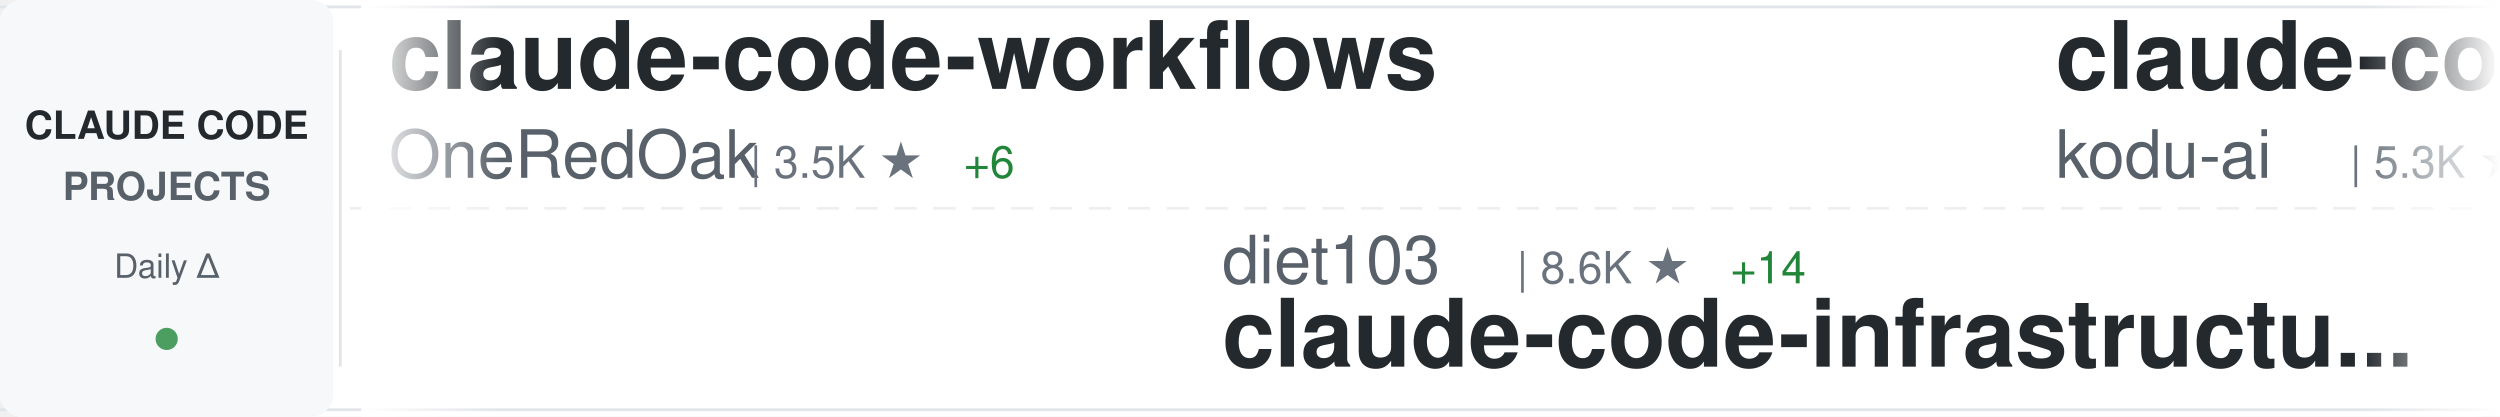
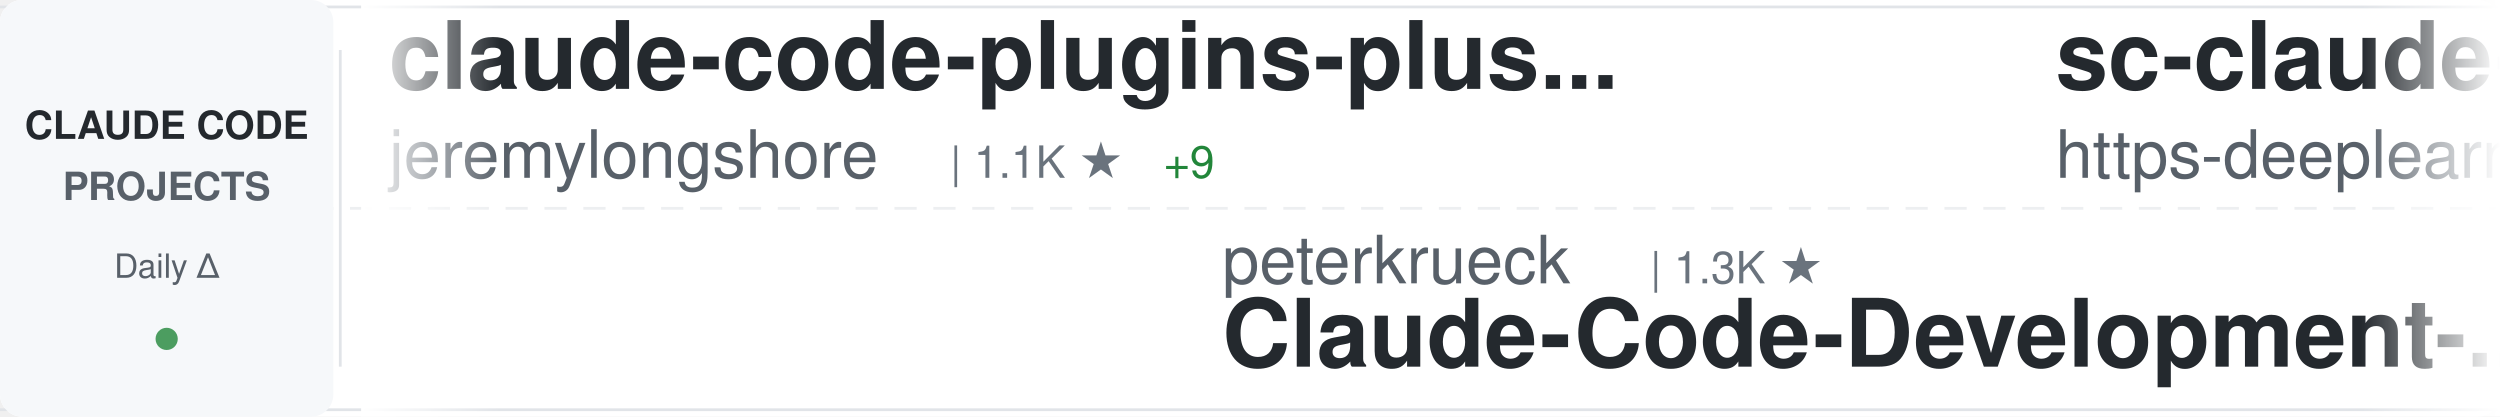
<svg xmlns="http://www.w3.org/2000/svg" width="900" height="150">
  <defs>
    <linearGradient id="awesomeLeftFade" x1="0%" y1="0%" x2="100%" y2="0%">
      <stop offset="0%" style="stop-color:#ffffff;stop-opacity:1" />
      <stop offset="100%" style="stop-color:#ffffff;stop-opacity:0" />
    </linearGradient>
    <linearGradient id="awesomeRightFade" x1="0%" y1="0%" x2="100%" y2="0%">
      <stop offset="0%" style="stop-color:#ffffff;stop-opacity:0" />
      <stop offset="100%" style="stop-color:#ffffff;stop-opacity:1" />
    </linearGradient>
  </defs>
  <rect width="900" height="150" fill="#ffffff" rx="8" />
  <rect x="0" y="2" width="900" height="1" fill="#e1e4e8" />
  <rect x="0" y="147" width="900" height="1" fill="#e1e4e8" />
  <line x1="0" y1="75" x2="900" y2="75" stroke="#e1e4e8" stroke-width="1" stroke-dasharray="8 6" opacity="0.6" />
  <rect x="0" y="0" width="120" height="150" fill="#f6f8fa" rx="8" />
  <text x="60" y="50" font-family="-apple-system, BlinkMacSystemFont, 'Segoe UI', Helvetica, Arial, sans-serif" font-size="14" font-weight="600" fill="#24292e" text-anchor="middle">CLAUDE CODE</text>
  <text x="60" y="72" font-family="-apple-system, BlinkMacSystemFont, 'Segoe UI', Helvetica, Arial, sans-serif" font-size="14" font-weight="600" fill="#586069" text-anchor="middle">PROJECTS</text>
  <text x="60" y="100" font-family="-apple-system, BlinkMacSystemFont, 'Segoe UI', Helvetica, Arial, sans-serif" font-size="12" font-weight="500" fill="#586069" text-anchor="middle">Daily Δ</text>
  <circle cx="60" cy="122" r="4" fill="#22863a" opacity="0.8" />
  <rect x="122" y="18" width="1" height="114" fill="#e1e4e8" />
  <clipPath id="awesomeTickerClip">
    <rect x="130" y="0" width="770" height="150" />
  </clipPath>
  <g clip-path="url(#awesomeTickerClip)">
    <g id="awesomeTickerItems">
      <animateTransform attributeName="transform" attributeType="XML" type="translate" from="0 0" to="-3000 0" dur="54s" repeatCount="indefinite" />
      <g transform="translate(0, 0)">
-         <text x="140" y="32" font-family="-apple-system, BlinkMacSystemFont, 'Segoe UI', Helvetica, Arial, sans-serif" font-size="34" font-weight="600" fill="#24292e">claude-code-workflows</text>
-         <text x="140" y="64" font-family="-apple-system, BlinkMacSystemFont, 'Segoe UI', Helvetica, Arial, sans-serif" font-size="24" font-weight="400" fill="#586069">OneRedOak</text>
-         <text x="270" y="64" font-family="-apple-system, BlinkMacSystemFont, 'Segoe UI', Helvetica, Arial, sans-serif" font-size="16" font-weight="500" fill="#6a737d">| 3.5K ★</text>
-         <text x="347" y="64" font-family="-apple-system, BlinkMacSystemFont, 'Segoe UI', Helvetica, Arial, sans-serif" font-size="16" font-weight="500" fill="#22863a"> +6</text>
+         <text x="140" y="32" font-family="-apple-system, BlinkMacSystemFont, 'Segoe UI', Helvetica, Arial, sans-serif" font-size="34" font-weight="600" fill="#24292e">claude-code-plugins-plus...</text>
+         <text x="140" y="64" font-family="-apple-system, BlinkMacSystemFont, 'Segoe UI', Helvetica, Arial, sans-serif" font-size="24" font-weight="400" fill="#586069">jeremylongshore</text>
+         <text x="342" y="64" font-family="-apple-system, BlinkMacSystemFont, 'Segoe UI', Helvetica, Arial, sans-serif" font-size="16" font-weight="500" fill="#6a737d">| 1.1K ★</text>
+         <text x="419" y="64" font-family="-apple-system, BlinkMacSystemFont, 'Segoe UI', Helvetica, Arial, sans-serif" font-size="16" font-weight="500" fill="#22863a"> +9</text>
      </g>
      <g transform="translate(300, 0)">
-         <text x="140" y="102" font-family="-apple-system, BlinkMacSystemFont, 'Segoe UI', Helvetica, Arial, sans-serif" font-size="24" font-weight="400" fill="#586069">diet103</text>
-         <text x="246" y="102" font-family="-apple-system, BlinkMacSystemFont, 'Segoe UI', Helvetica, Arial, sans-serif" font-size="16" font-weight="500" fill="#6a737d">| 8.6K ★</text>
-         <text x="323" y="102" font-family="-apple-system, BlinkMacSystemFont, 'Segoe UI', Helvetica, Arial, sans-serif" font-size="16" font-weight="500" fill="#22863a"> +14</text>
-         <text x="140" y="132" font-family="-apple-system, BlinkMacSystemFont, 'Segoe UI', Helvetica, Arial, sans-serif" font-size="34" font-weight="600" fill="#24292e">claude-code-infrastructu...</text>
+         <text x="140" y="102" font-family="-apple-system, BlinkMacSystemFont, 'Segoe UI', Helvetica, Arial, sans-serif" font-size="24" font-weight="400" fill="#586069">peterkrueck</text>
+         <text x="294" y="102" font-family="-apple-system, BlinkMacSystemFont, 'Segoe UI', Helvetica, Arial, sans-serif" font-size="16" font-weight="500" fill="#6a737d">| 1.3K ★</text>
+         <text x="140" y="132" font-family="-apple-system, BlinkMacSystemFont, 'Segoe UI', Helvetica, Arial, sans-serif" font-size="34" font-weight="600" fill="#24292e">Claude-Code-Development-...</text>
      </g>
      <g transform="translate(600, 0)">
-         <text x="140" y="32" font-family="-apple-system, BlinkMacSystemFont, 'Segoe UI', Helvetica, Arial, sans-serif" font-size="34" font-weight="600" fill="#24292e">claude-coder</text>
-         <text x="140" y="64" font-family="-apple-system, BlinkMacSystemFont, 'Segoe UI', Helvetica, Arial, sans-serif" font-size="24" font-weight="400" fill="#586069">kodu-ai</text>
-         <text x="246" y="64" font-family="-apple-system, BlinkMacSystemFont, 'Segoe UI', Helvetica, Arial, sans-serif" font-size="16" font-weight="500" fill="#6a737d">| 5.3K ★</text>
-         <text x="323" y="64" font-family="-apple-system, BlinkMacSystemFont, 'Segoe UI', Helvetica, Arial, sans-serif" font-size="16" font-weight="500" fill="#22863a"> +1</text>
+         <text x="140" y="32" font-family="-apple-system, BlinkMacSystemFont, 'Segoe UI', Helvetica, Arial, sans-serif" font-size="34" font-weight="600" fill="#24292e">sc-claude-code-files</text>
+         <text x="140" y="64" font-family="-apple-system, BlinkMacSystemFont, 'Segoe UI', Helvetica, Arial, sans-serif" font-size="24" font-weight="400" fill="#586069">https-deeplearning-ai</text>
+         <text x="414" y="64" font-family="-apple-system, BlinkMacSystemFont, 'Segoe UI', Helvetica, Arial, sans-serif" font-size="16" font-weight="500" fill="#6a737d">| 375 ★</text>
+         <text x="482" y="64" font-family="-apple-system, BlinkMacSystemFont, 'Segoe UI', Helvetica, Arial, sans-serif" font-size="16" font-weight="500" fill="#22863a"> +1</text>
      </g>
      <g transform="translate(900, 0)">
-         <text x="140" y="102" font-family="-apple-system, BlinkMacSystemFont, 'Segoe UI', Helvetica, Arial, sans-serif" font-size="24" font-weight="400" fill="#586069">router-for-me</text>
-         <text x="318" y="102" font-family="-apple-system, BlinkMacSystemFont, 'Segoe UI', Helvetica, Arial, sans-serif" font-size="16" font-weight="500" fill="#6a737d">| 8.0K ★</text>
-         <text x="395" y="102" font-family="-apple-system, BlinkMacSystemFont, 'Segoe UI', Helvetica, Arial, sans-serif" font-size="16" font-weight="500" fill="#22863a"> +107</text>
-         <text x="140" y="132" font-family="-apple-system, BlinkMacSystemFont, 'Segoe UI', Helvetica, Arial, sans-serif" font-size="34" font-weight="600" fill="#24292e">CLIProxyAPI</text>
+         <text x="140" y="102" font-family="-apple-system, BlinkMacSystemFont, 'Segoe UI', Helvetica, Arial, sans-serif" font-size="24" font-weight="400" fill="#586069">siteboon</text>
+         <text x="258" y="102" font-family="-apple-system, BlinkMacSystemFont, 'Segoe UI', Helvetica, Arial, sans-serif" font-size="16" font-weight="500" fill="#6a737d">| 5.7K ★</text>
+         <text x="335" y="102" font-family="-apple-system, BlinkMacSystemFont, 'Segoe UI', Helvetica, Arial, sans-serif" font-size="16" font-weight="500" fill="#22863a"> +17</text>
+         <text x="140" y="132" font-family="-apple-system, BlinkMacSystemFont, 'Segoe UI', Helvetica, Arial, sans-serif" font-size="34" font-weight="600" fill="#24292e">claudecodeui</text>
      </g>
      <g transform="translate(1200, 0)">
-         <text x="140" y="32" font-family="-apple-system, BlinkMacSystemFont, 'Segoe UI', Helvetica, Arial, sans-serif" font-size="34" font-weight="600" fill="#24292e">Claude-Code</text>
-         <text x="140" y="64" font-family="-apple-system, BlinkMacSystemFont, 'Segoe UI', Helvetica, Arial, sans-serif" font-size="24" font-weight="400" fill="#586069">lyconear</text>
-         <text x="258" y="64" font-family="-apple-system, BlinkMacSystemFont, 'Segoe UI', Helvetica, Arial, sans-serif" font-size="16" font-weight="500" fill="#6a737d">| 4 ★</text>
+         <text x="140" y="32" font-family="-apple-system, BlinkMacSystemFont, 'Segoe UI', Helvetica, Arial, sans-serif" font-size="34" font-weight="600" fill="#24292e">1code</text>
+         <text x="140" y="64" font-family="-apple-system, BlinkMacSystemFont, 'Segoe UI', Helvetica, Arial, sans-serif" font-size="24" font-weight="400" fill="#586069">21st-dev</text>
+         <text x="258" y="64" font-family="-apple-system, BlinkMacSystemFont, 'Segoe UI', Helvetica, Arial, sans-serif" font-size="16" font-weight="500" fill="#6a737d">| 4.3K ★</text>
+         <text x="335" y="64" font-family="-apple-system, BlinkMacSystemFont, 'Segoe UI', Helvetica, Arial, sans-serif" font-size="16" font-weight="500" fill="#22863a"> +77</text>
      </g>
      <g transform="translate(1500, 0)">
-         <text x="140" y="102" font-family="-apple-system, BlinkMacSystemFont, 'Segoe UI', Helvetica, Arial, sans-serif" font-size="24" font-weight="400" fill="#586069">anthropics</text>
-         <text x="282" y="102" font-family="-apple-system, BlinkMacSystemFont, 'Segoe UI', Helvetica, Arial, sans-serif" font-size="16" font-weight="500" fill="#6a737d">| 1.2K ★</text>
-         <text x="359" y="102" font-family="-apple-system, BlinkMacSystemFont, 'Segoe UI', Helvetica, Arial, sans-serif" font-size="16" font-weight="500" fill="#22863a"> +18</text>
-         <text x="140" y="132" font-family="-apple-system, BlinkMacSystemFont, 'Segoe UI', Helvetica, Arial, sans-serif" font-size="34" font-weight="600" fill="#24292e">claude-agent-sdk-demos</text>
+         <text x="140" y="102" font-family="-apple-system, BlinkMacSystemFont, 'Segoe UI', Helvetica, Arial, sans-serif" font-size="24" font-weight="400" fill="#586069">greggh</text>
+         <text x="234" y="102" font-family="-apple-system, BlinkMacSystemFont, 'Segoe UI', Helvetica, Arial, sans-serif" font-size="16" font-weight="500" fill="#6a737d">| 1.8K ★</text>
+         <text x="311" y="102" font-family="-apple-system, BlinkMacSystemFont, 'Segoe UI', Helvetica, Arial, sans-serif" font-size="16" font-weight="500" fill="#22863a"> +3</text>
+         <text x="140" y="132" font-family="-apple-system, BlinkMacSystemFont, 'Segoe UI', Helvetica, Arial, sans-serif" font-size="34" font-weight="600" fill="#24292e">claude-code.nvim</text>
      </g>
      <g transform="translate(1800, 0)">
-         <text x="140" y="32" font-family="-apple-system, BlinkMacSystemFont, 'Segoe UI', Helvetica, Arial, sans-serif" font-size="34" font-weight="600" fill="#24292e">ralph-claude-code</text>
-         <text x="140" y="64" font-family="-apple-system, BlinkMacSystemFont, 'Segoe UI', Helvetica, Arial, sans-serif" font-size="24" font-weight="400" fill="#586069">DmitrySolana</text>
-         <text x="306" y="64" font-family="-apple-system, BlinkMacSystemFont, 'Segoe UI', Helvetica, Arial, sans-serif" font-size="16" font-weight="500" fill="#6a737d">| 1.2K ★</text>
-         <text x="383" y="64" font-family="-apple-system, BlinkMacSystemFont, 'Segoe UI', Helvetica, Arial, sans-serif" font-size="16" font-weight="500" fill="#22863a"> +1</text>
+         <text x="140" y="32" font-family="-apple-system, BlinkMacSystemFont, 'Segoe UI', Helvetica, Arial, sans-serif" font-size="34" font-weight="600" fill="#24292e">claude-code-infrastructu...</text>
+         <text x="140" y="64" font-family="-apple-system, BlinkMacSystemFont, 'Segoe UI', Helvetica, Arial, sans-serif" font-size="24" font-weight="400" fill="#586069">diet103</text>
+         <text x="246" y="64" font-family="-apple-system, BlinkMacSystemFont, 'Segoe UI', Helvetica, Arial, sans-serif" font-size="16" font-weight="500" fill="#6a737d">| 8.6K ★</text>
+         <text x="323" y="64" font-family="-apple-system, BlinkMacSystemFont, 'Segoe UI', Helvetica, Arial, sans-serif" font-size="16" font-weight="500" fill="#22863a"> +11</text>
      </g>
      <g transform="translate(2100, 0)">
-         <text x="140" y="102" font-family="-apple-system, BlinkMacSystemFont, 'Segoe UI', Helvetica, Arial, sans-serif" font-size="24" font-weight="400" fill="#586069">upstash</text>
-         <text x="246" y="102" font-family="-apple-system, BlinkMacSystemFont, 'Segoe UI', Helvetica, Arial, sans-serif" font-size="16" font-weight="500" fill="#6a737d">| 43.3K ★</text>
-         <text x="332" y="102" font-family="-apple-system, BlinkMacSystemFont, 'Segoe UI', Helvetica, Arial, sans-serif" font-size="16" font-weight="500" fill="#22863a"> +162</text>
-         <text x="140" y="132" font-family="-apple-system, BlinkMacSystemFont, 'Segoe UI', Helvetica, Arial, sans-serif" font-size="34" font-weight="600" fill="#24292e">context7</text>
+         <text x="140" y="102" font-family="-apple-system, BlinkMacSystemFont, 'Segoe UI', Helvetica, Arial, sans-serif" font-size="24" font-weight="400" fill="#586069">gurusup</text>
+         <text x="246" y="102" font-family="-apple-system, BlinkMacSystemFont, 'Segoe UI', Helvetica, Arial, sans-serif" font-size="16" font-weight="500" fill="#6a737d">| 71 ★</text>
+         <text x="140" y="132" font-family="-apple-system, BlinkMacSystemFont, 'Segoe UI', Helvetica, Arial, sans-serif" font-size="34" font-weight="600" fill="#24292e">claude-code-demo</text>
      </g>
      <g transform="translate(2400, 0)">
-         <text x="140" y="32" font-family="-apple-system, BlinkMacSystemFont, 'Segoe UI', Helvetica, Arial, sans-serif" font-size="34" font-weight="600" fill="#24292e">claude-code-prompt-impro...</text>
-         <text x="140" y="64" font-family="-apple-system, BlinkMacSystemFont, 'Segoe UI', Helvetica, Arial, sans-serif" font-size="24" font-weight="400" fill="#586069">severity1</text>
-         <text x="270" y="64" font-family="-apple-system, BlinkMacSystemFont, 'Segoe UI', Helvetica, Arial, sans-serif" font-size="16" font-weight="500" fill="#6a737d">| 1.1K ★</text>
-         <text x="347" y="64" font-family="-apple-system, BlinkMacSystemFont, 'Segoe UI', Helvetica, Arial, sans-serif" font-size="16" font-weight="500" fill="#22863a"> +4</text>
+         <text x="140" y="32" font-family="-apple-system, BlinkMacSystemFont, 'Segoe UI', Helvetica, Arial, sans-serif" font-size="34" font-weight="600" fill="#24292e">Claude-Code-Workflow</text>
+         <text x="140" y="64" font-family="-apple-system, BlinkMacSystemFont, 'Segoe UI', Helvetica, Arial, sans-serif" font-size="24" font-weight="400" fill="#586069">catlog22</text>
+         <text x="258" y="64" font-family="-apple-system, BlinkMacSystemFont, 'Segoe UI', Helvetica, Arial, sans-serif" font-size="16" font-weight="500" fill="#6a737d">| 1.1K ★</text>
+         <text x="335" y="64" font-family="-apple-system, BlinkMacSystemFont, 'Segoe UI', Helvetica, Arial, sans-serif" font-size="16" font-weight="500" fill="#22863a"> +27</text>
      </g>
      <g transform="translate(2700, 0)">
-         <text x="140" y="102" font-family="-apple-system, BlinkMacSystemFont, 'Segoe UI', Helvetica, Arial, sans-serif" font-size="24" font-weight="400" fill="#586069">d-kimuson</text>
-         <text x="270" y="102" font-family="-apple-system, BlinkMacSystemFont, 'Segoe UI', Helvetica, Arial, sans-serif" font-size="16" font-weight="500" fill="#6a737d">| 813 ★</text>
-         <text x="338" y="102" font-family="-apple-system, BlinkMacSystemFont, 'Segoe UI', Helvetica, Arial, sans-serif" font-size="16" font-weight="500" fill="#22863a"> +2</text>
-         <text x="140" y="132" font-family="-apple-system, BlinkMacSystemFont, 'Segoe UI', Helvetica, Arial, sans-serif" font-size="34" font-weight="600" fill="#24292e">claude-code-viewer</text>
+         <text x="140" y="102" font-family="-apple-system, BlinkMacSystemFont, 'Segoe UI', Helvetica, Arial, sans-serif" font-size="24" font-weight="400" fill="#586069">OthmanAdi</text>
+         <text x="270" y="102" font-family="-apple-system, BlinkMacSystemFont, 'Segoe UI', Helvetica, Arial, sans-serif" font-size="16" font-weight="500" fill="#6a737d">| 11.2K ★</text>
+         <text x="356" y="102" font-family="-apple-system, BlinkMacSystemFont, 'Segoe UI', Helvetica, Arial, sans-serif" font-size="16" font-weight="500" fill="#22863a"> +130</text>
+         <text x="140" y="132" font-family="-apple-system, BlinkMacSystemFont, 'Segoe UI', Helvetica, Arial, sans-serif" font-size="34" font-weight="600" fill="#24292e">planning-with-files</text>
      </g>
      <g transform="translate(3000, 0)">
-         <text x="140" y="32" font-family="-apple-system, BlinkMacSystemFont, 'Segoe UI', Helvetica, Arial, sans-serif" font-size="34" font-weight="600" fill="#24292e">claude-code-workflows</text>
-         <text x="140" y="64" font-family="-apple-system, BlinkMacSystemFont, 'Segoe UI', Helvetica, Arial, sans-serif" font-size="24" font-weight="400" fill="#586069">OneRedOak</text>
-         <text x="270" y="64" font-family="-apple-system, BlinkMacSystemFont, 'Segoe UI', Helvetica, Arial, sans-serif" font-size="16" font-weight="500" fill="#6a737d">| 3.5K ★</text>
-         <text x="347" y="64" font-family="-apple-system, BlinkMacSystemFont, 'Segoe UI', Helvetica, Arial, sans-serif" font-size="16" font-weight="500" fill="#22863a"> +6</text>
+         <text x="140" y="32" font-family="-apple-system, BlinkMacSystemFont, 'Segoe UI', Helvetica, Arial, sans-serif" font-size="34" font-weight="600" fill="#24292e">claude-code-plugins-plus...</text>
+         <text x="140" y="64" font-family="-apple-system, BlinkMacSystemFont, 'Segoe UI', Helvetica, Arial, sans-serif" font-size="24" font-weight="400" fill="#586069">jeremylongshore</text>
+         <text x="342" y="64" font-family="-apple-system, BlinkMacSystemFont, 'Segoe UI', Helvetica, Arial, sans-serif" font-size="16" font-weight="500" fill="#6a737d">| 1.1K ★</text>
+         <text x="419" y="64" font-family="-apple-system, BlinkMacSystemFont, 'Segoe UI', Helvetica, Arial, sans-serif" font-size="16" font-weight="500" fill="#22863a"> +9</text>
      </g>
      <g transform="translate(3300, 0)">
-         <text x="140" y="102" font-family="-apple-system, BlinkMacSystemFont, 'Segoe UI', Helvetica, Arial, sans-serif" font-size="24" font-weight="400" fill="#586069">diet103</text>
-         <text x="246" y="102" font-family="-apple-system, BlinkMacSystemFont, 'Segoe UI', Helvetica, Arial, sans-serif" font-size="16" font-weight="500" fill="#6a737d">| 8.6K ★</text>
-         <text x="323" y="102" font-family="-apple-system, BlinkMacSystemFont, 'Segoe UI', Helvetica, Arial, sans-serif" font-size="16" font-weight="500" fill="#22863a"> +14</text>
-         <text x="140" y="132" font-family="-apple-system, BlinkMacSystemFont, 'Segoe UI', Helvetica, Arial, sans-serif" font-size="34" font-weight="600" fill="#24292e">claude-code-infrastructu...</text>
+         <text x="140" y="102" font-family="-apple-system, BlinkMacSystemFont, 'Segoe UI', Helvetica, Arial, sans-serif" font-size="24" font-weight="400" fill="#586069">peterkrueck</text>
+         <text x="294" y="102" font-family="-apple-system, BlinkMacSystemFont, 'Segoe UI', Helvetica, Arial, sans-serif" font-size="16" font-weight="500" fill="#6a737d">| 1.3K ★</text>
+         <text x="140" y="132" font-family="-apple-system, BlinkMacSystemFont, 'Segoe UI', Helvetica, Arial, sans-serif" font-size="34" font-weight="600" fill="#24292e">Claude-Code-Development-...</text>
      </g>
      <g transform="translate(3600, 0)">
-         <text x="140" y="32" font-family="-apple-system, BlinkMacSystemFont, 'Segoe UI', Helvetica, Arial, sans-serif" font-size="34" font-weight="600" fill="#24292e">claude-coder</text>
-         <text x="140" y="64" font-family="-apple-system, BlinkMacSystemFont, 'Segoe UI', Helvetica, Arial, sans-serif" font-size="24" font-weight="400" fill="#586069">kodu-ai</text>
-         <text x="246" y="64" font-family="-apple-system, BlinkMacSystemFont, 'Segoe UI', Helvetica, Arial, sans-serif" font-size="16" font-weight="500" fill="#6a737d">| 5.3K ★</text>
-         <text x="323" y="64" font-family="-apple-system, BlinkMacSystemFont, 'Segoe UI', Helvetica, Arial, sans-serif" font-size="16" font-weight="500" fill="#22863a"> +1</text>
+         <text x="140" y="32" font-family="-apple-system, BlinkMacSystemFont, 'Segoe UI', Helvetica, Arial, sans-serif" font-size="34" font-weight="600" fill="#24292e">sc-claude-code-files</text>
+         <text x="140" y="64" font-family="-apple-system, BlinkMacSystemFont, 'Segoe UI', Helvetica, Arial, sans-serif" font-size="24" font-weight="400" fill="#586069">https-deeplearning-ai</text>
+         <text x="414" y="64" font-family="-apple-system, BlinkMacSystemFont, 'Segoe UI', Helvetica, Arial, sans-serif" font-size="16" font-weight="500" fill="#6a737d">| 375 ★</text>
+         <text x="482" y="64" font-family="-apple-system, BlinkMacSystemFont, 'Segoe UI', Helvetica, Arial, sans-serif" font-size="16" font-weight="500" fill="#22863a"> +1</text>
      </g>
      <g transform="translate(3900, 0)">
-         <text x="140" y="102" font-family="-apple-system, BlinkMacSystemFont, 'Segoe UI', Helvetica, Arial, sans-serif" font-size="24" font-weight="400" fill="#586069">router-for-me</text>
-         <text x="318" y="102" font-family="-apple-system, BlinkMacSystemFont, 'Segoe UI', Helvetica, Arial, sans-serif" font-size="16" font-weight="500" fill="#6a737d">| 8.0K ★</text>
-         <text x="395" y="102" font-family="-apple-system, BlinkMacSystemFont, 'Segoe UI', Helvetica, Arial, sans-serif" font-size="16" font-weight="500" fill="#22863a"> +107</text>
-         <text x="140" y="132" font-family="-apple-system, BlinkMacSystemFont, 'Segoe UI', Helvetica, Arial, sans-serif" font-size="34" font-weight="600" fill="#24292e">CLIProxyAPI</text>
+         <text x="140" y="102" font-family="-apple-system, BlinkMacSystemFont, 'Segoe UI', Helvetica, Arial, sans-serif" font-size="24" font-weight="400" fill="#586069">siteboon</text>
+         <text x="258" y="102" font-family="-apple-system, BlinkMacSystemFont, 'Segoe UI', Helvetica, Arial, sans-serif" font-size="16" font-weight="500" fill="#6a737d">| 5.7K ★</text>
+         <text x="335" y="102" font-family="-apple-system, BlinkMacSystemFont, 'Segoe UI', Helvetica, Arial, sans-serif" font-size="16" font-weight="500" fill="#22863a"> +17</text>
+         <text x="140" y="132" font-family="-apple-system, BlinkMacSystemFont, 'Segoe UI', Helvetica, Arial, sans-serif" font-size="34" font-weight="600" fill="#24292e">claudecodeui</text>
      </g>
    </g>
  </g>
  <rect x="130" y="0" width="50" height="150" fill="url(#awesomeLeftFade)" />
  <rect x="850" y="0" width="50" height="150" fill="url(#awesomeRightFade)" />
</svg>
